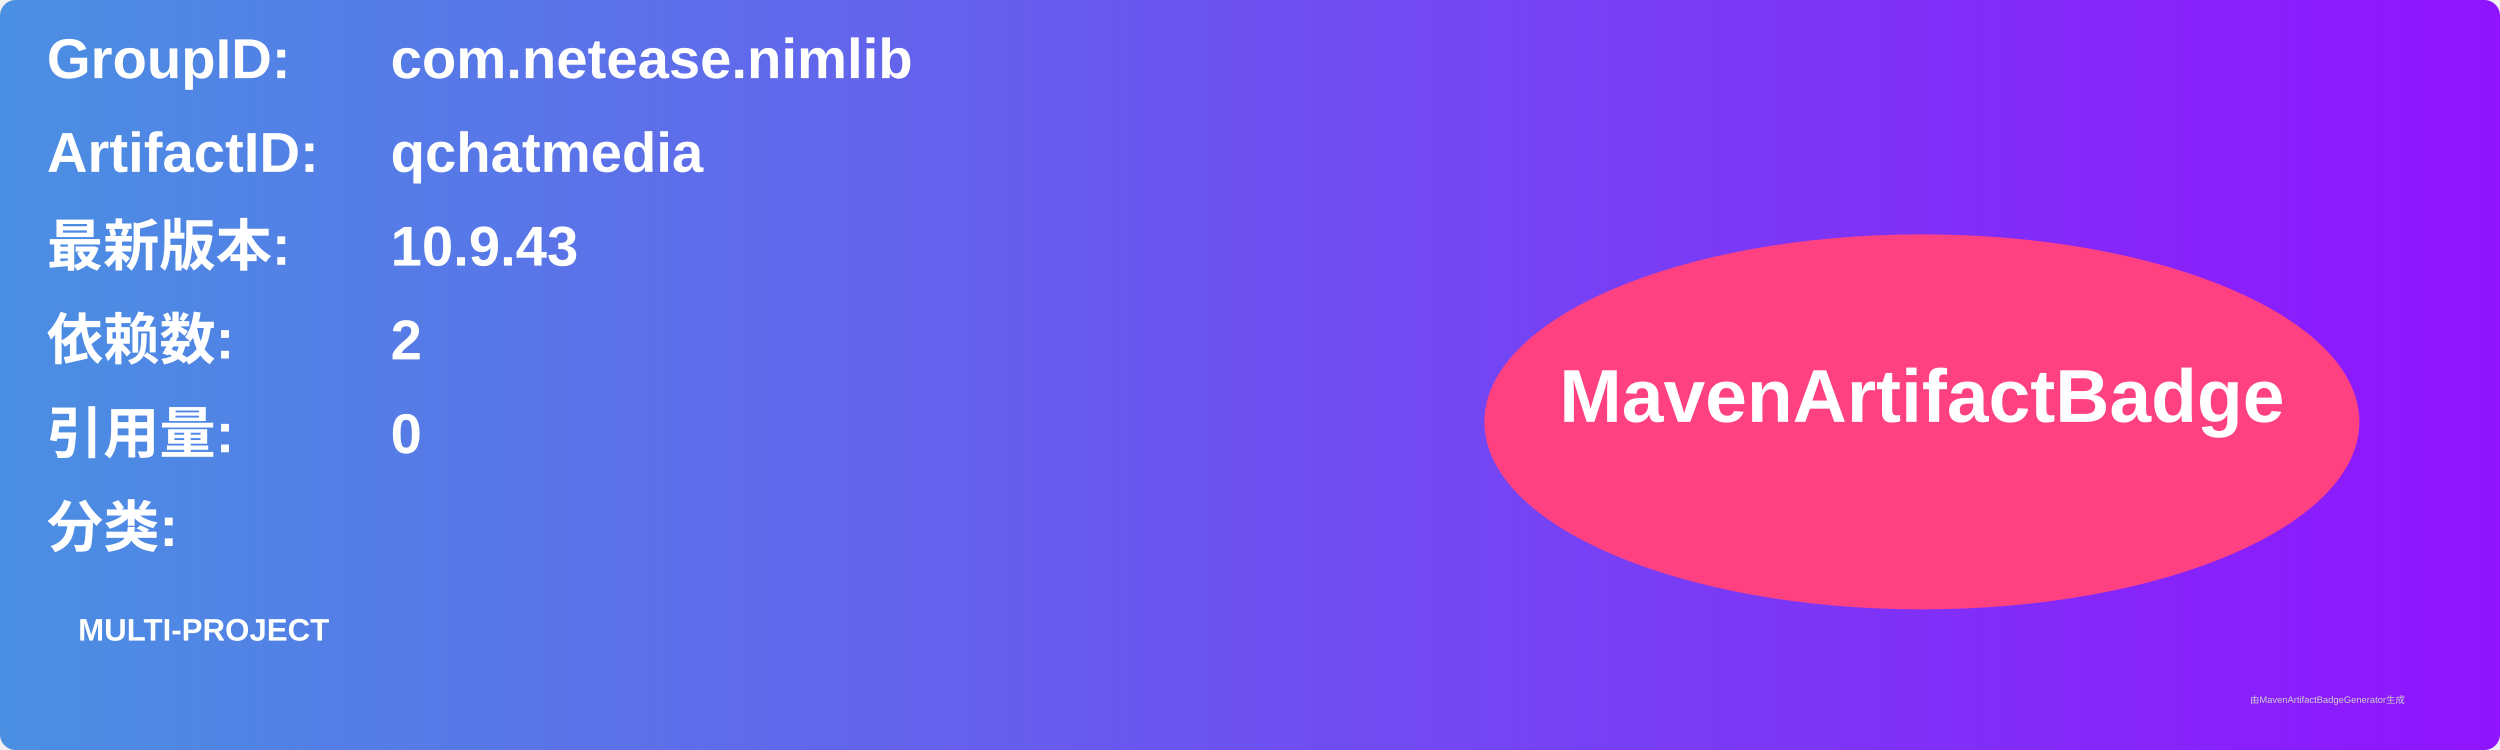
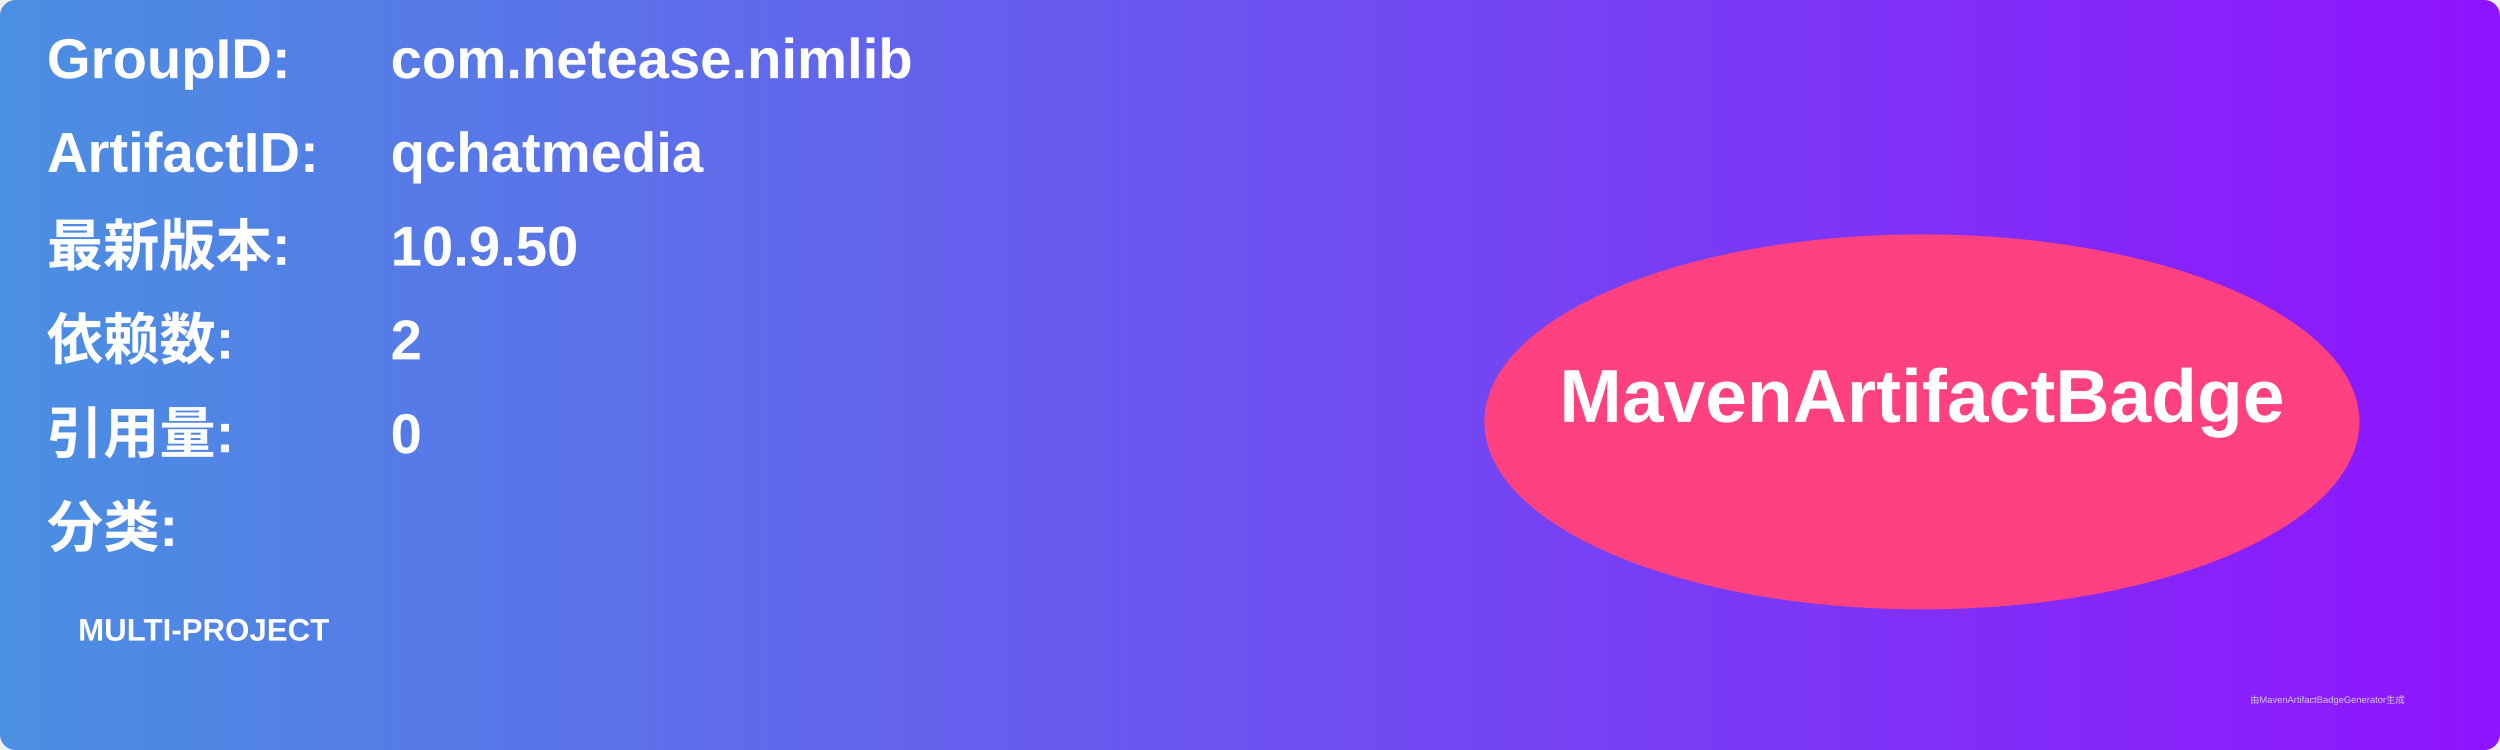
<svg xmlns="http://www.w3.org/2000/svg" width="800" height="240" viewBox="0 0 800 240">
  <linearGradient id="grad" x1="0%" y1="0%" x2="100%" y2="0%">
    <stop offset="0%" stop-color="#4a90e2" />
    <stop offset="100%" stop-color="#9013fe" />
  </linearGradient>
  <rect width="100%" height="100%" rx="5" ry="5" fill="url(#grad)" />
  <g transform="translate(15, 15)">
    <text x="0" y="10" font-family="Arial" font-size="18" fill="white" font-weight="bold" width="260">GroupID:</text>
    <text x="110" y="10" font-family="Arial" font-size="18" fill="white" font-weight="bold" width="460">com.netease.nimlib</text>
    <text x="0" y="40" font-family="Arial" font-size="18" fill="white" font-weight="bold" width="260">ArtifactID:</text>
    <text x="110" y="40" font-family="Arial" font-size="18" fill="white" font-weight="bold" width="460">qchatmedia</text>
    <text x="0" y="70" font-family="Arial" font-size="18" fill="white" font-weight="bold">最新版本:</text>
    <text x="110" y="70" font-family="Arial" font-size="18" fill="white" font-weight="bold">
-       <tspan font-weight="bold">10.9.43</tspan>
+       <tspan font-weight="bold">10.9.50</tspan>
    </text>
    <text x="0" y="100" font-family="Arial" font-size="18" fill="white" font-weight="bold">依赖数: </text>
    <text x="110" y="100" font-family="Arial" font-size="18" fill="white">
      <tspan font-weight="bold">2</tspan>
    </text>
    <text x="0" y="130" font-family="Arial" font-size="18" fill="white" font-weight="bold">引用量: </text>
    <text x="110" y="130" font-family="Arial" font-size="18" fill="white">
      <tspan font-weight="bold">0</tspan>
    </text>
    <text x="0" y="160" font-family="Arial" font-size="18" fill="white" font-weight="bold">分类:</text>
    <text x="10" y="190" font-family="Arial" font-size="10" fill="white">
      <tspan font-weight="bold">MULTI-PROJECT</tspan>
    </text>
    <ellipse cx="600" cy="120" rx="140" ry="60" fill="#ff4081" />
    <text x="600" y="120" text-anchor="middle" font-family="Arial" font-size="24" fill="white" font-weight="bold">MavenArtifactBadge</text>
  </g>
  <text x="720" y="225" font-family="Arial" font-size="3" fill="#d0d0d0">由MavenArtifactBadgeGenerator生成</text>
</svg>
